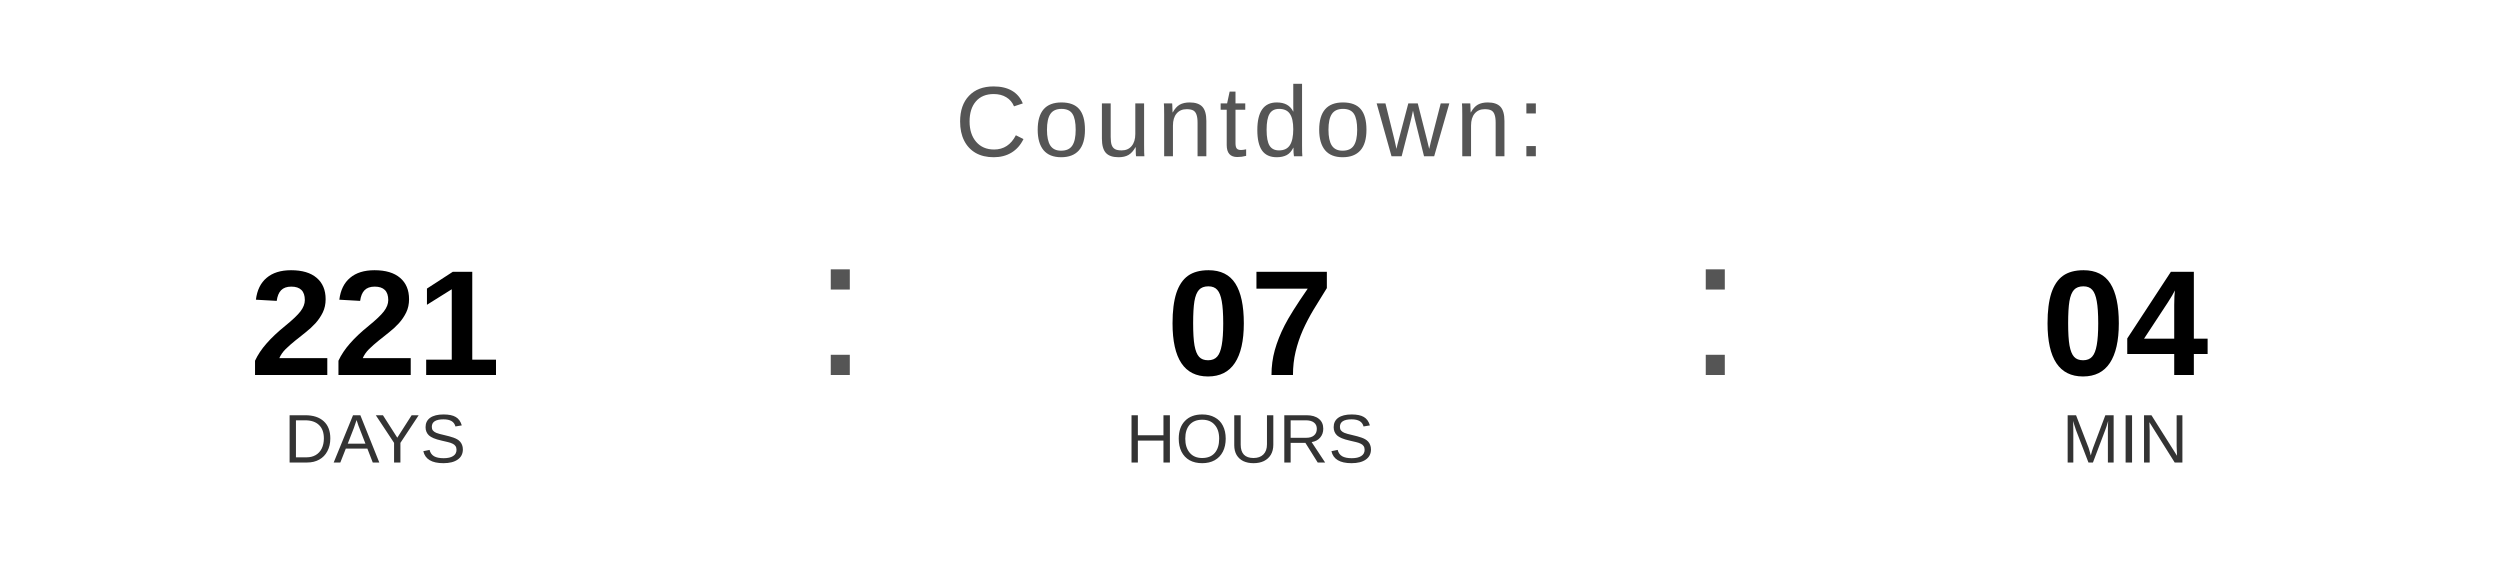
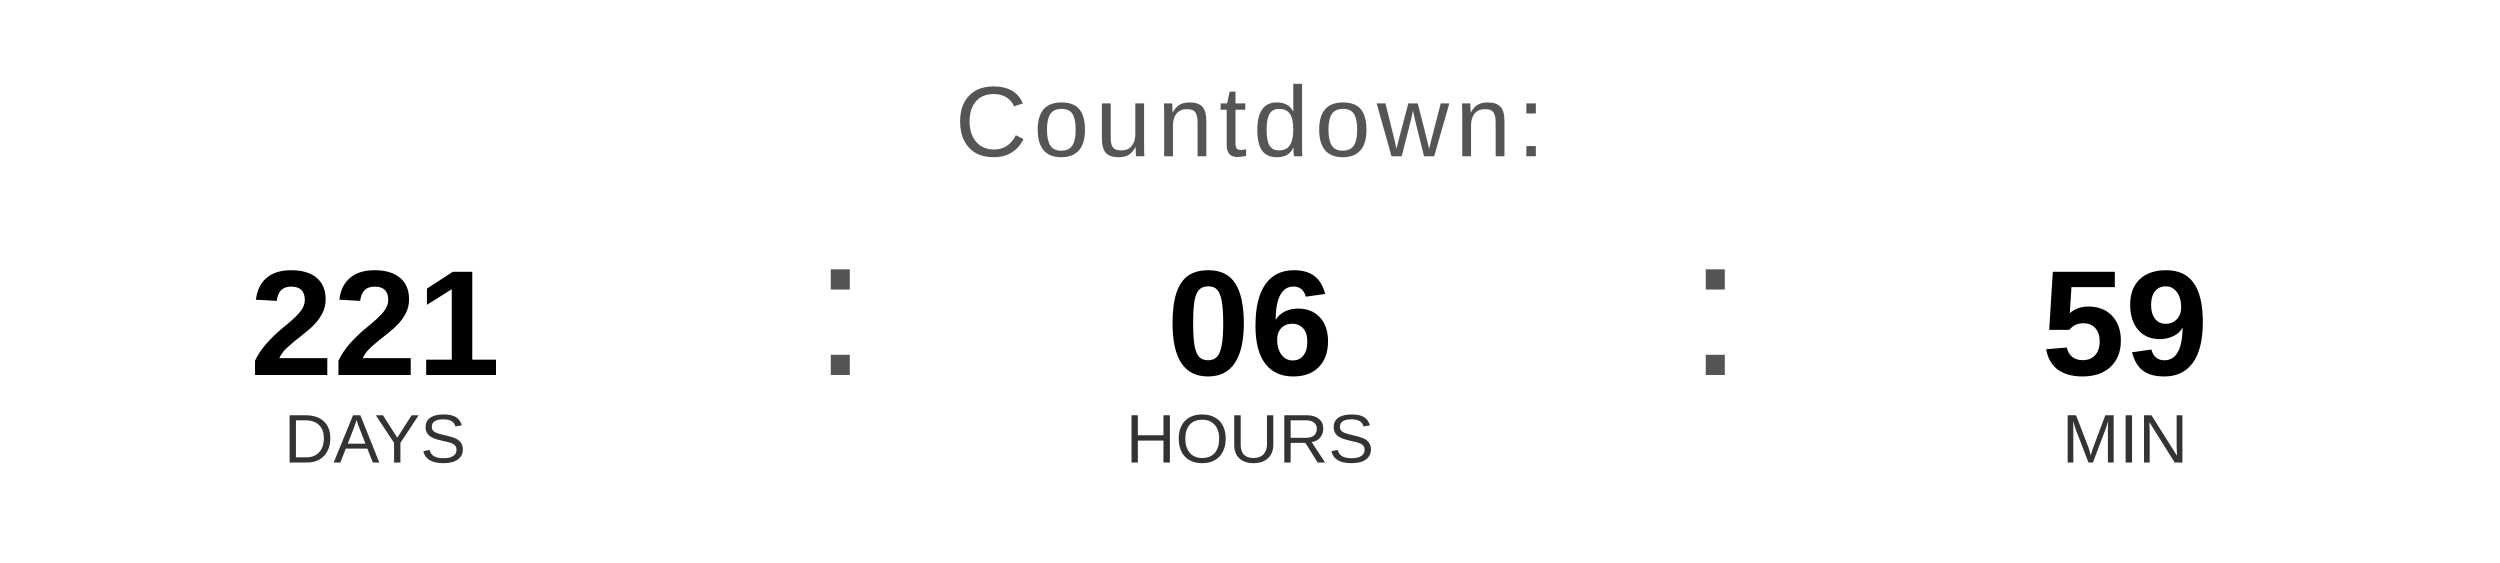
<svg xmlns="http://www.w3.org/2000/svg" width="400" height="90" viewBox="0 0 400 90">
  <text x="200" y="25" font-family="Arial, Helvetica, sans-serif" font-size="16" fill="#555555" text-anchor="middle" letter-spacing="1">
    Countdown:
  </text>
  <text x="60" y="60" font-family="Arial, Helvetica, sans-serif" font-size="24" font-weight="bold" fill="#000000" text-anchor="middle">221</text>
  <text x="60" y="74" font-family="Arial, Helvetica, sans-serif" font-size="11" fill="#333333" text-anchor="middle">DAYS</text>
  <text x="130" y="60" font-family="Arial, sans-serif" font-size="32" fill="#555555">:</text>
-   <text x="200" y="60" font-family="Arial, Helvetica, sans-serif" font-size="24" font-weight="bold" fill="#000000" text-anchor="middle">07</text>
+   <text x="200" y="60" font-family="Arial, Helvetica, sans-serif" font-size="24" font-weight="bold" fill="#000000" text-anchor="middle">06</text>
  <text x="200" y="74" font-family="Arial, Helvetica, sans-serif" font-size="11" fill="#333333" text-anchor="middle">HOURS</text>
  <text x="270" y="60" font-family="Arial, sans-serif" font-size="32" fill="#555555">:</text>
-   <text x="340" y="60" font-family="Arial, Helvetica, sans-serif" font-size="24" font-weight="bold" fill="#000000" text-anchor="middle">04</text>
+   <text x="340" y="60" font-family="Arial, Helvetica, sans-serif" font-size="24" font-weight="bold" fill="#000000" text-anchor="middle">59</text>
  <text x="340" y="74" font-family="Arial, Helvetica, sans-serif" font-size="11" fill="#333333" text-anchor="middle">MIN</text>
</svg>
